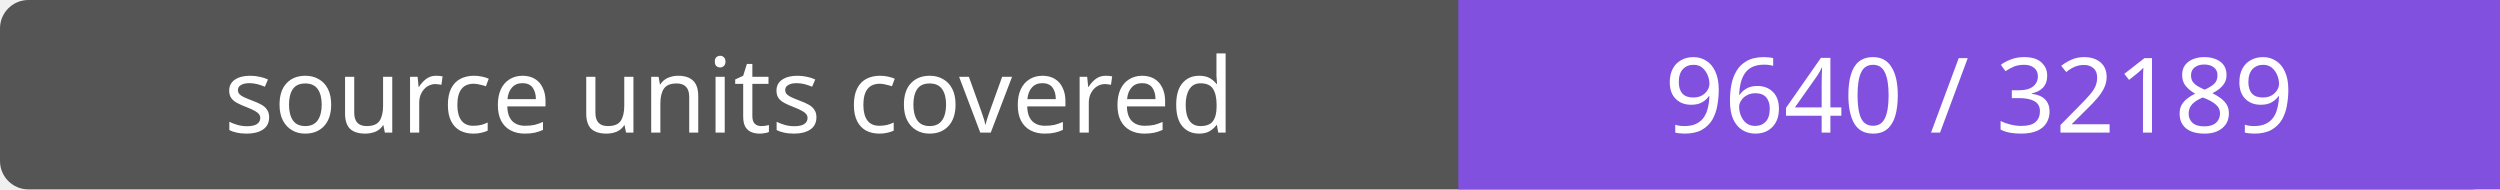
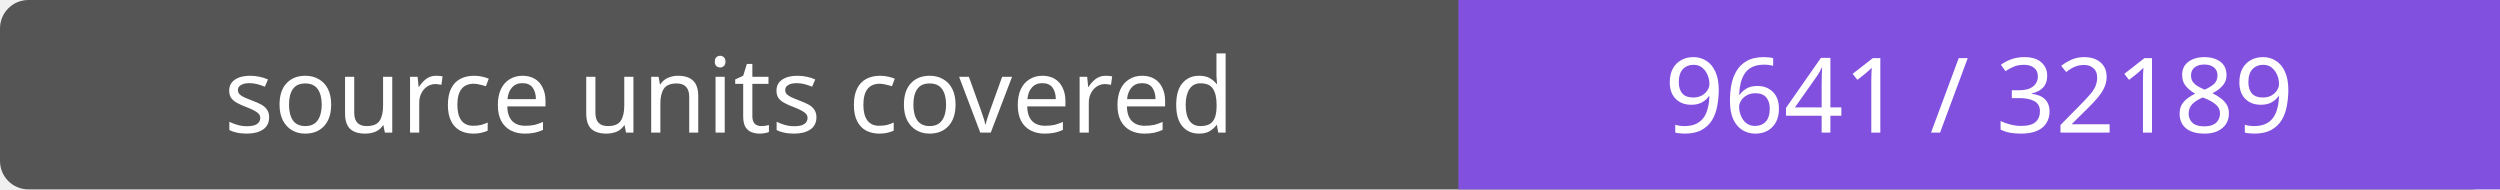
- <svg xmlns="http://www.w3.org/2000/svg" width="264" height="20" role="img" aria-label="source units covered: 9640 / 32189">
+ <svg xmlns="http://www.w3.org/2000/svg" width="264" height="20" role="img" aria-label="source units covered: 9641 / 32189">
  <rect width="264" height="20" rx="3" fill="#555" />
  <path fill="#8250df" d="M154 0h110v20H154z" />
  <g fill="#fff" text-anchor="middle" font-family="Verdana,sans-serif" font-size="11">
    <text x="77.0" y="14">source units covered</text>
-     <text x="209.0" y="14">9640 / 32189</text>
+     <text x="209.0" y="14">9641 / 32189</text>
  </g>
</svg>
